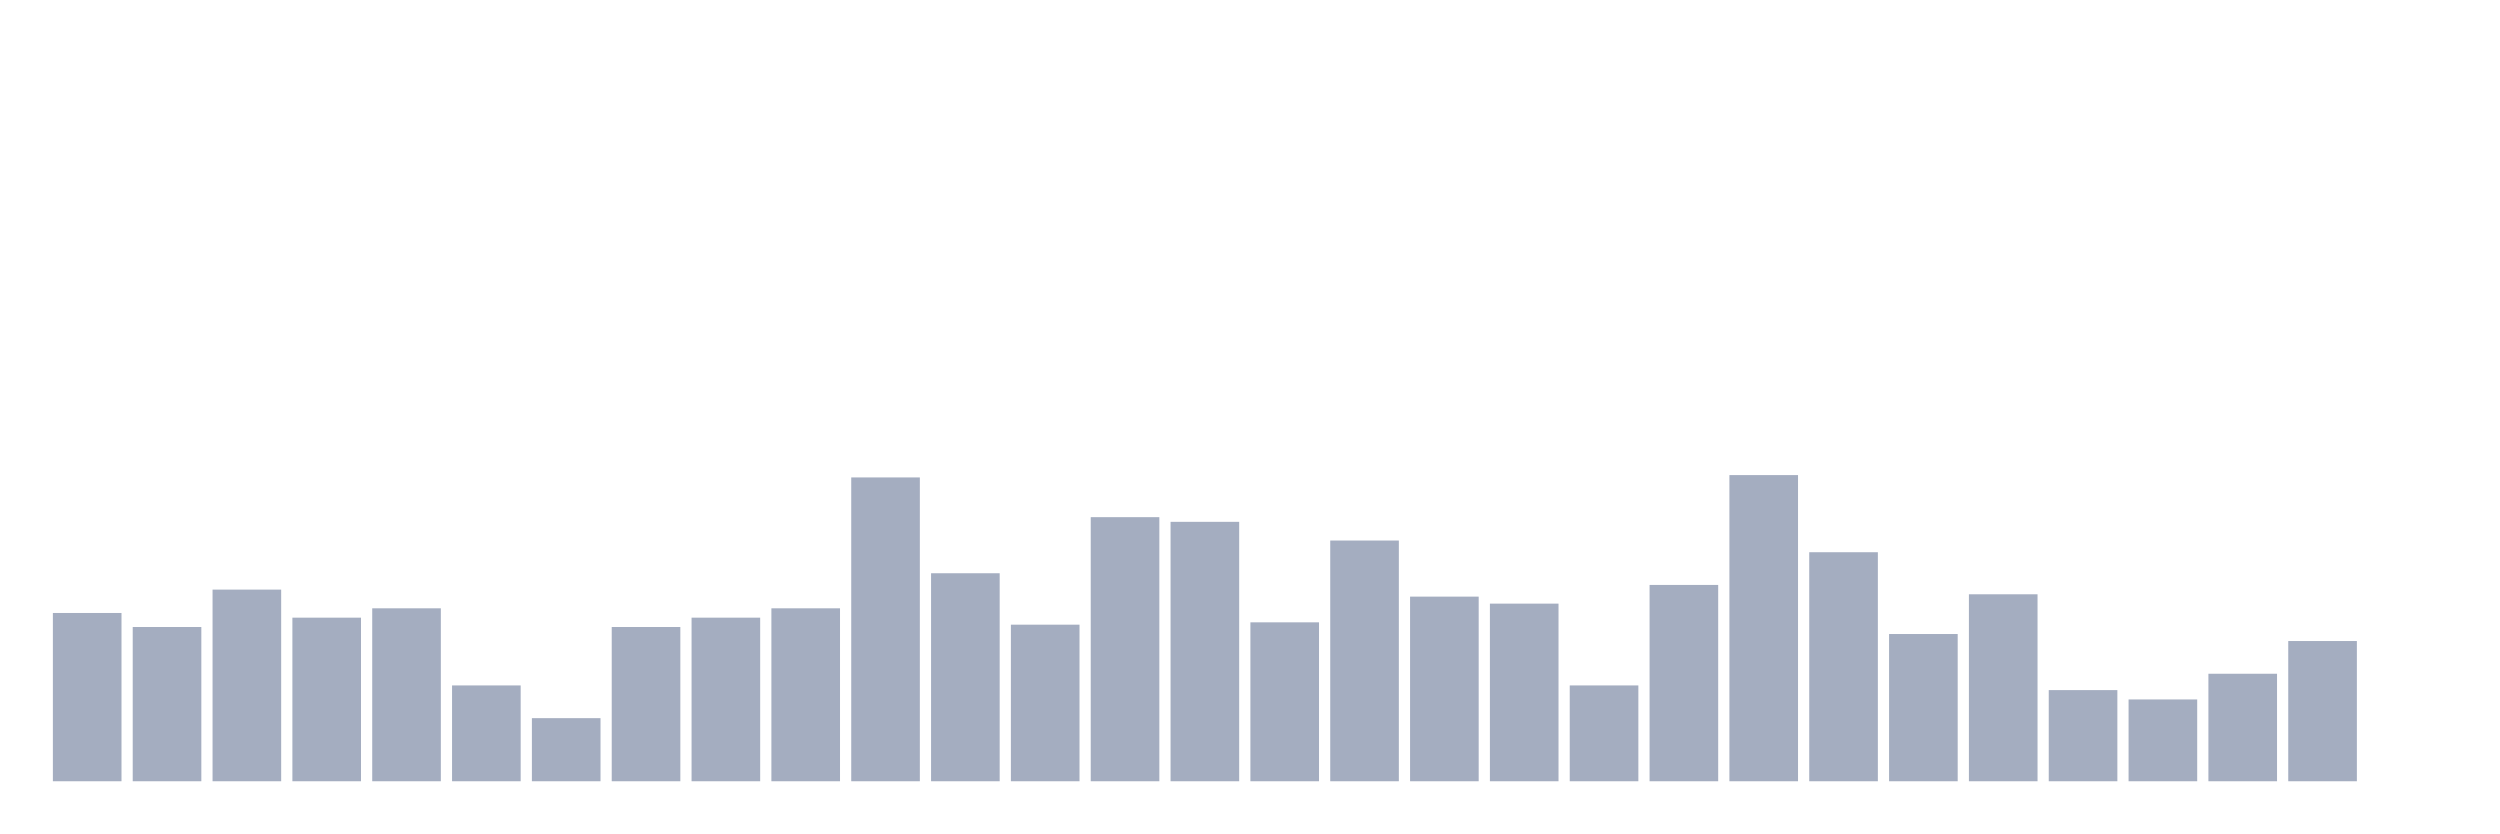
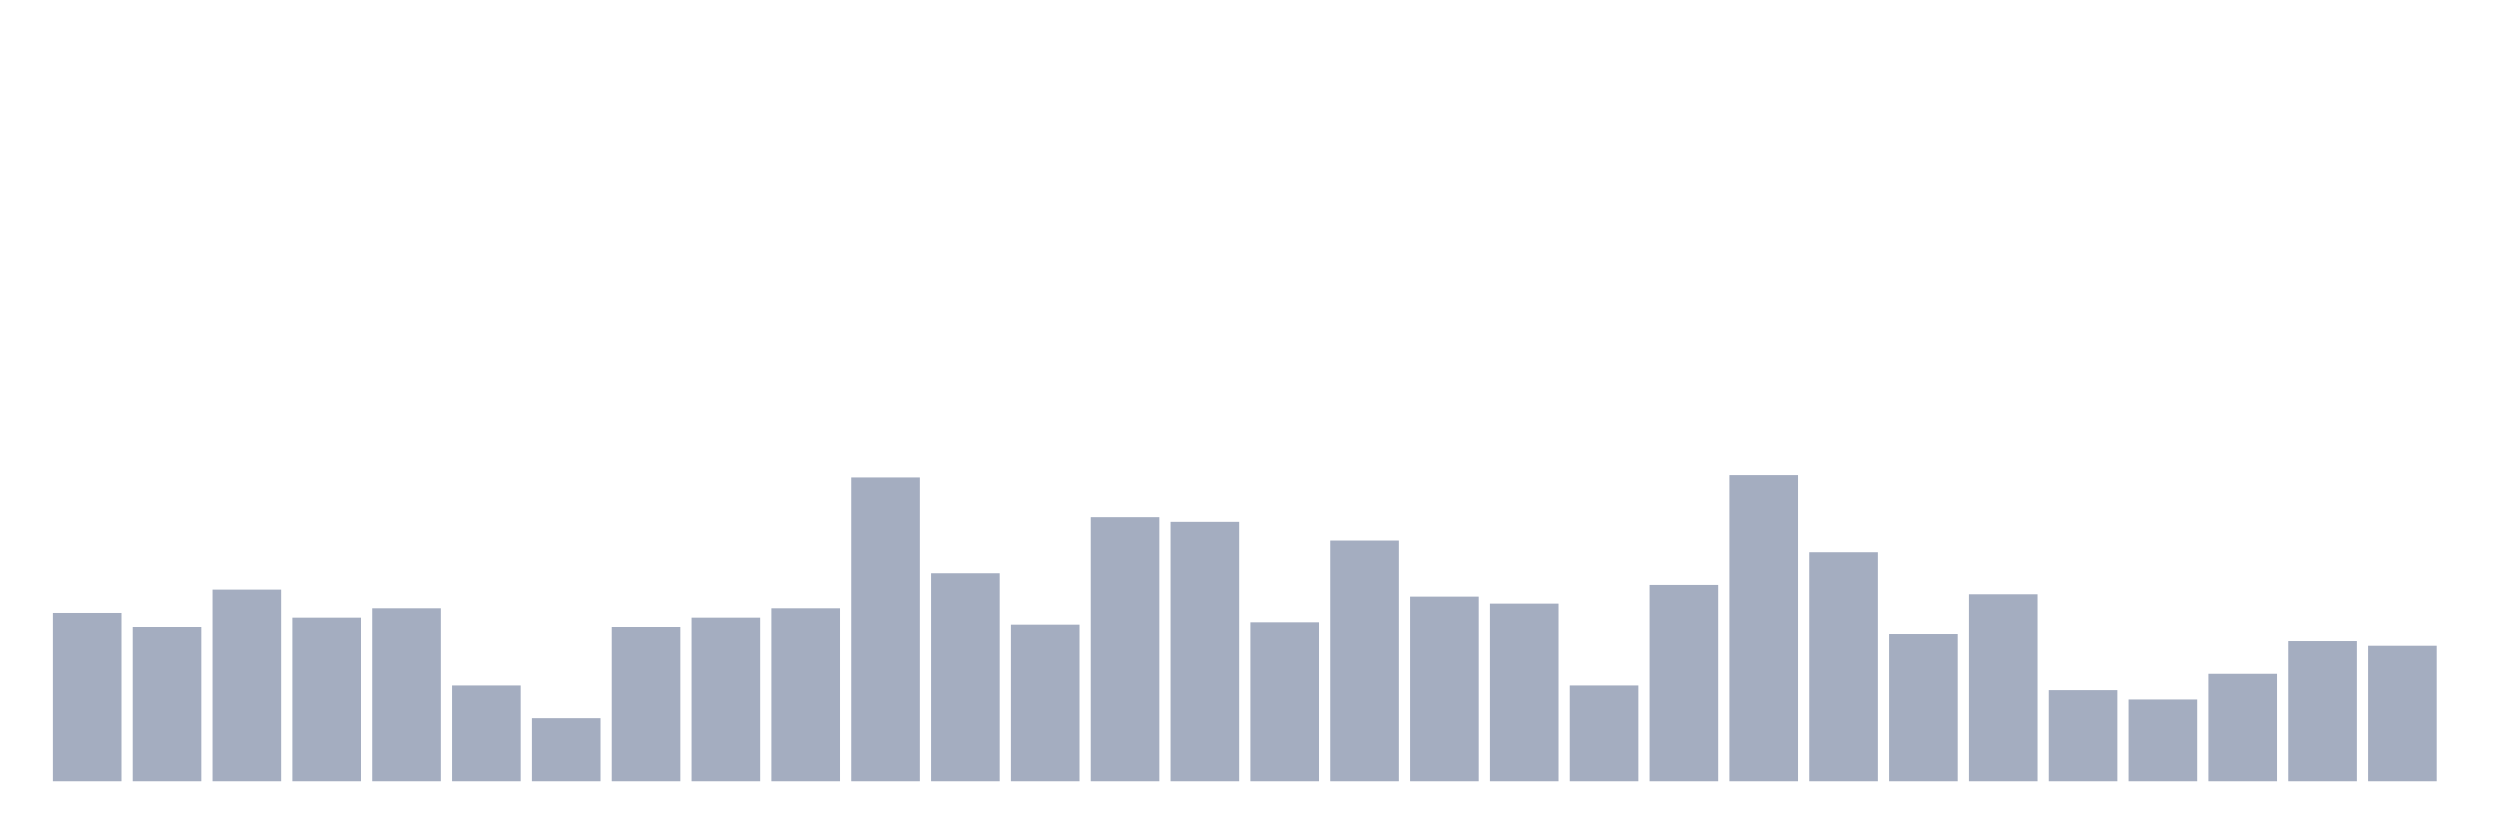
<svg xmlns="http://www.w3.org/2000/svg" viewBox="0 0 480 160">
  <g transform="translate(10,10)">
    <rect class="bar" x="0.153" width="13.175" y="107.692" height="32.308" fill="rgb(164,173,192)" />
    <rect class="bar" x="15.482" width="13.175" y="110.385" height="29.615" fill="rgb(164,173,192)" />
    <rect class="bar" x="30.81" width="13.175" y="103.205" height="36.795" fill="rgb(164,173,192)" />
    <rect class="bar" x="46.138" width="13.175" y="108.59" height="31.41" fill="rgb(164,173,192)" />
    <rect class="bar" x="61.466" width="13.175" y="106.795" height="33.205" fill="rgb(164,173,192)" />
    <rect class="bar" x="76.794" width="13.175" y="121.603" height="18.397" fill="rgb(164,173,192)" />
    <rect class="bar" x="92.123" width="13.175" y="127.885" height="12.115" fill="rgb(164,173,192)" />
    <rect class="bar" x="107.451" width="13.175" y="110.385" height="29.615" fill="rgb(164,173,192)" />
    <rect class="bar" x="122.779" width="13.175" y="108.59" height="31.41" fill="rgb(164,173,192)" />
    <rect class="bar" x="138.107" width="13.175" y="106.795" height="33.205" fill="rgb(164,173,192)" />
    <rect class="bar" x="153.436" width="13.175" y="81.667" height="58.333" fill="rgb(164,173,192)" />
    <rect class="bar" x="168.764" width="13.175" y="100.064" height="39.936" fill="rgb(164,173,192)" />
    <rect class="bar" x="184.092" width="13.175" y="109.936" height="30.064" fill="rgb(164,173,192)" />
    <rect class="bar" x="199.42" width="13.175" y="89.295" height="50.705" fill="rgb(164,173,192)" />
    <rect class="bar" x="214.748" width="13.175" y="90.192" height="49.808" fill="rgb(164,173,192)" />
    <rect class="bar" x="230.077" width="13.175" y="109.487" height="30.513" fill="rgb(164,173,192)" />
    <rect class="bar" x="245.405" width="13.175" y="93.782" height="46.218" fill="rgb(164,173,192)" />
    <rect class="bar" x="260.733" width="13.175" y="104.551" height="35.449" fill="rgb(164,173,192)" />
    <rect class="bar" x="276.061" width="13.175" y="105.897" height="34.103" fill="rgb(164,173,192)" />
    <rect class="bar" x="291.39" width="13.175" y="121.603" height="18.397" fill="rgb(164,173,192)" />
    <rect class="bar" x="306.718" width="13.175" y="102.308" height="37.692" fill="rgb(164,173,192)" />
    <rect class="bar" x="322.046" width="13.175" y="81.218" height="58.782" fill="rgb(164,173,192)" />
    <rect class="bar" x="337.374" width="13.175" y="96.026" height="43.974" fill="rgb(164,173,192)" />
    <rect class="bar" x="352.702" width="13.175" y="111.731" height="28.269" fill="rgb(164,173,192)" />
    <rect class="bar" x="368.031" width="13.175" y="104.103" height="35.897" fill="rgb(164,173,192)" />
    <rect class="bar" x="383.359" width="13.175" y="122.5" height="17.5" fill="rgb(164,173,192)" />
    <rect class="bar" x="398.687" width="13.175" y="124.295" height="15.705" fill="rgb(164,173,192)" />
    <rect class="bar" x="414.015" width="13.175" y="119.359" height="20.641" fill="rgb(164,173,192)" />
    <rect class="bar" x="429.344" width="13.175" y="113.077" height="26.923" fill="rgb(164,173,192)" />
-     <rect class="bar" x="444.672" width="13.175" y="140" height="0" fill="rgb(164,173,192)" />
+     <rect class="bar" x="444.672" width="13.175" y="113.974" height="26.026" fill="rgb(164,173,192)" />
  </g>
</svg>
